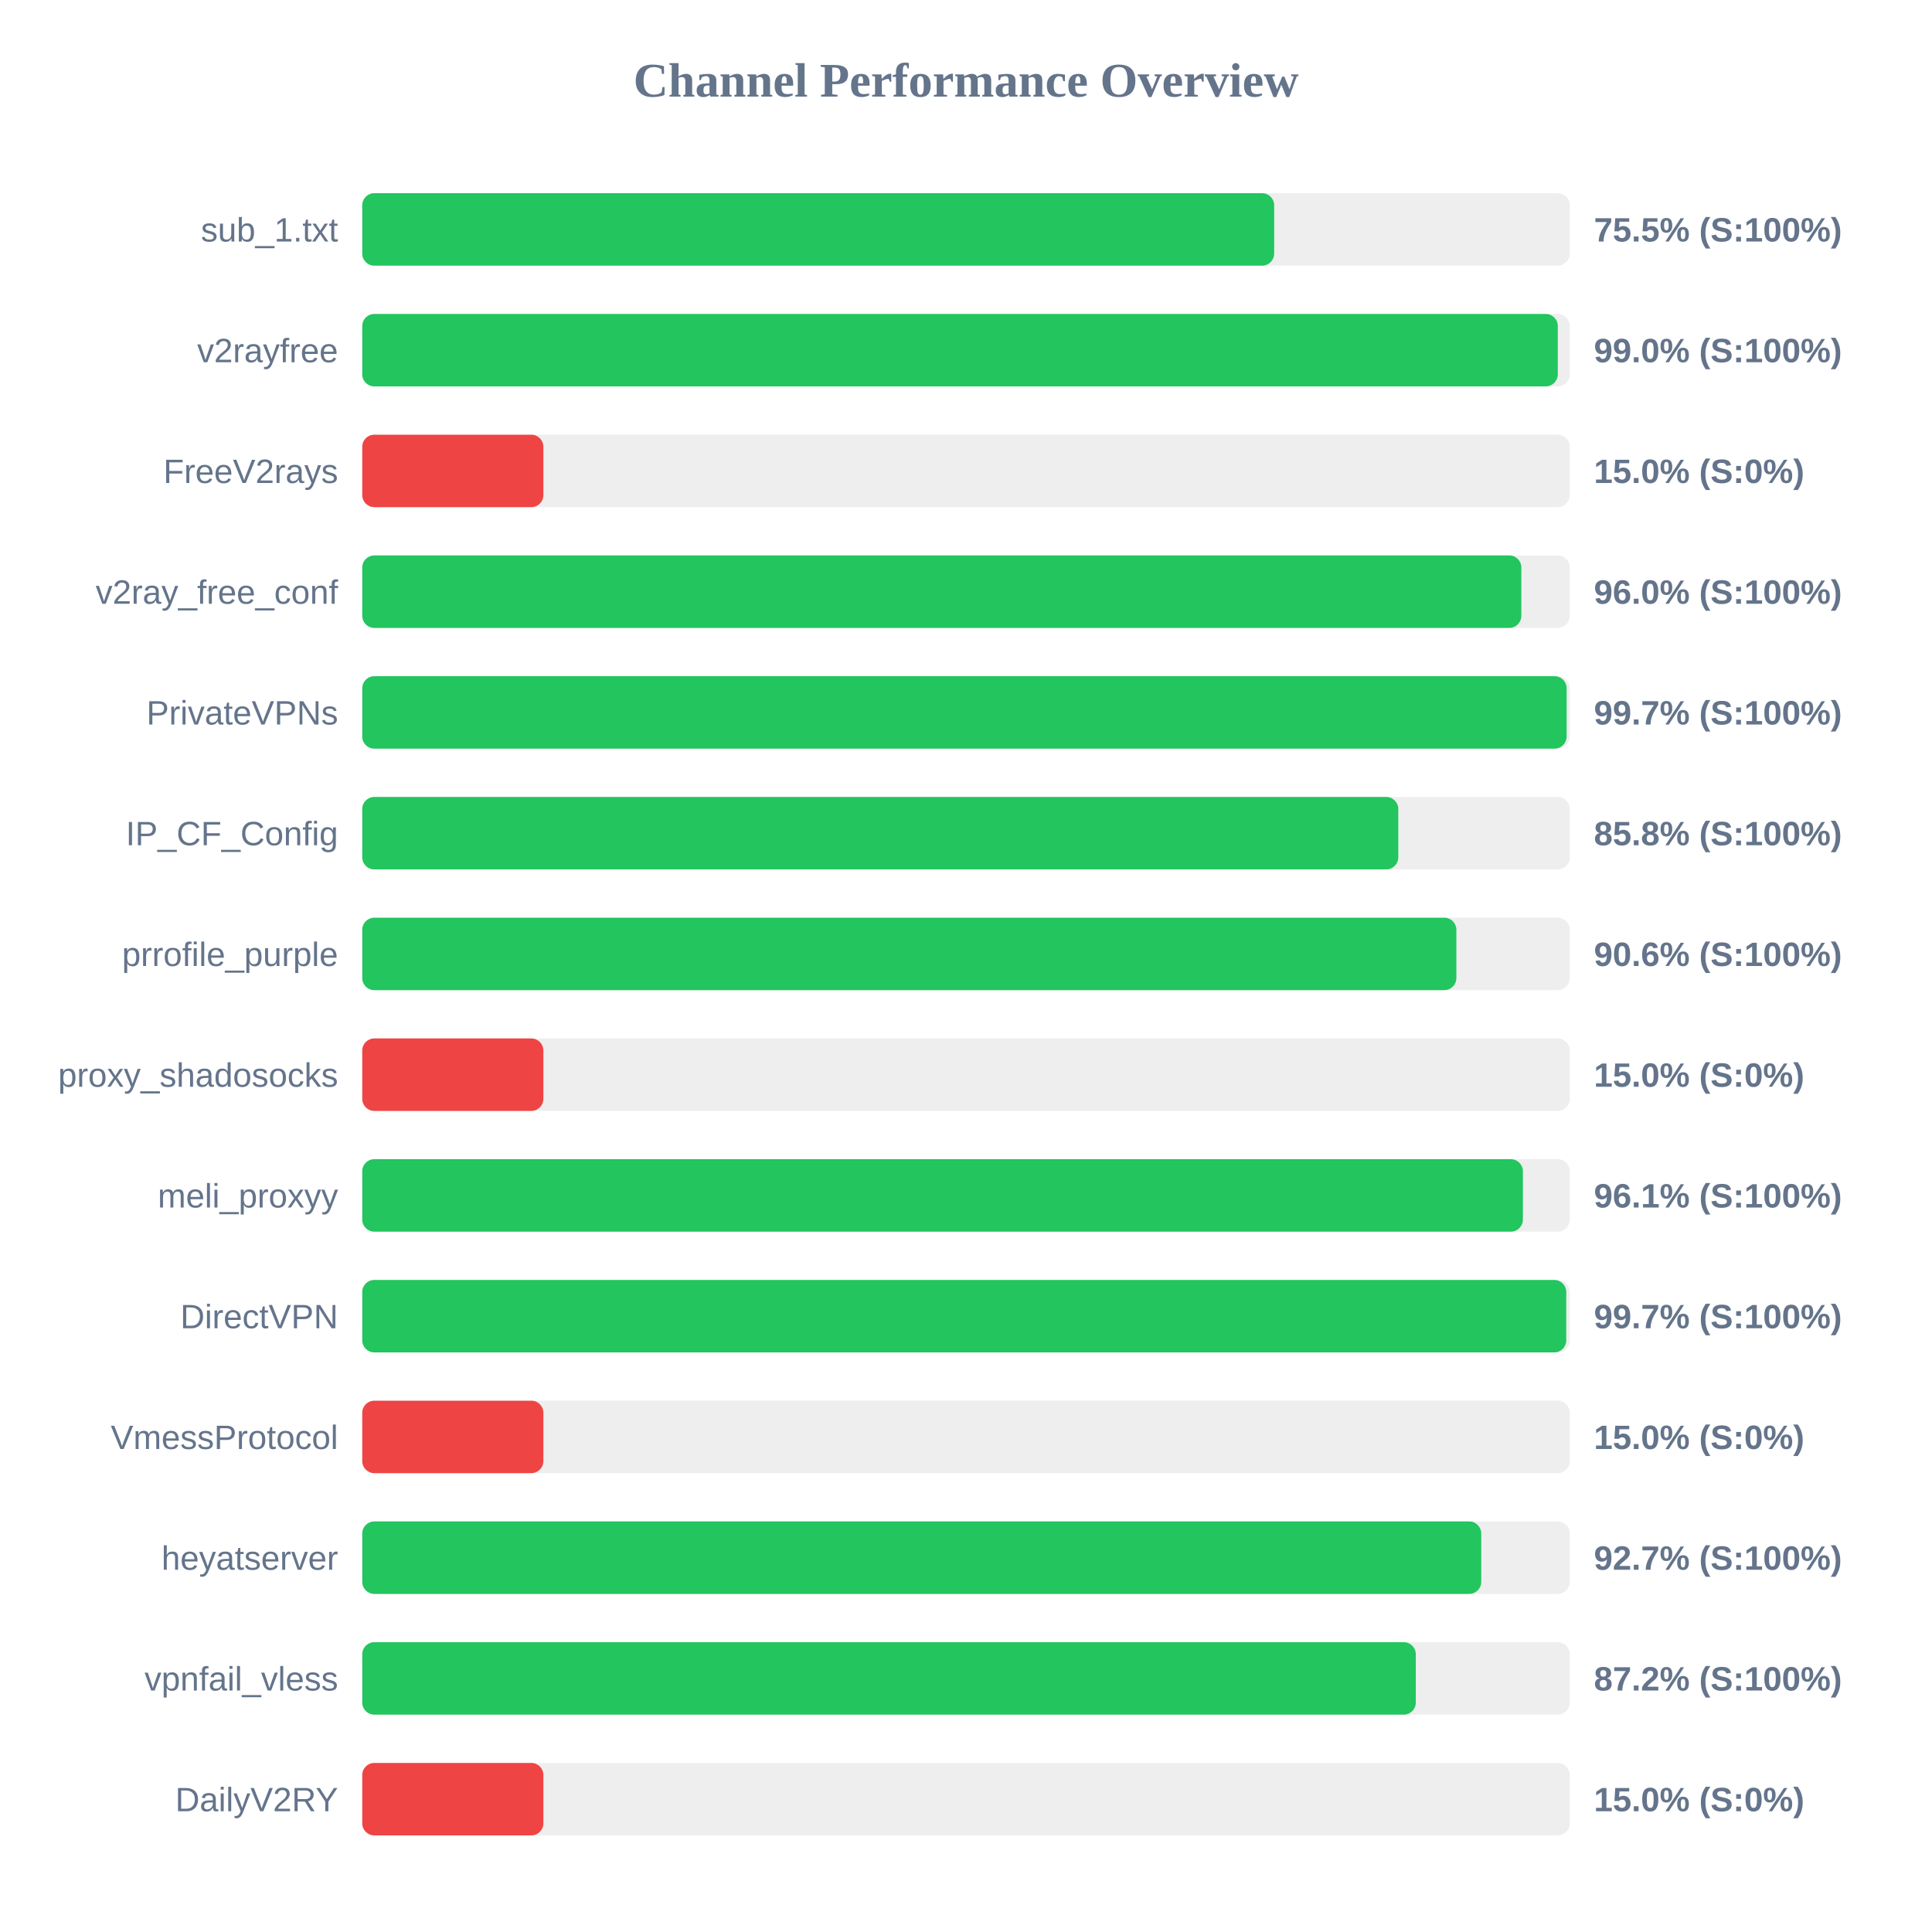
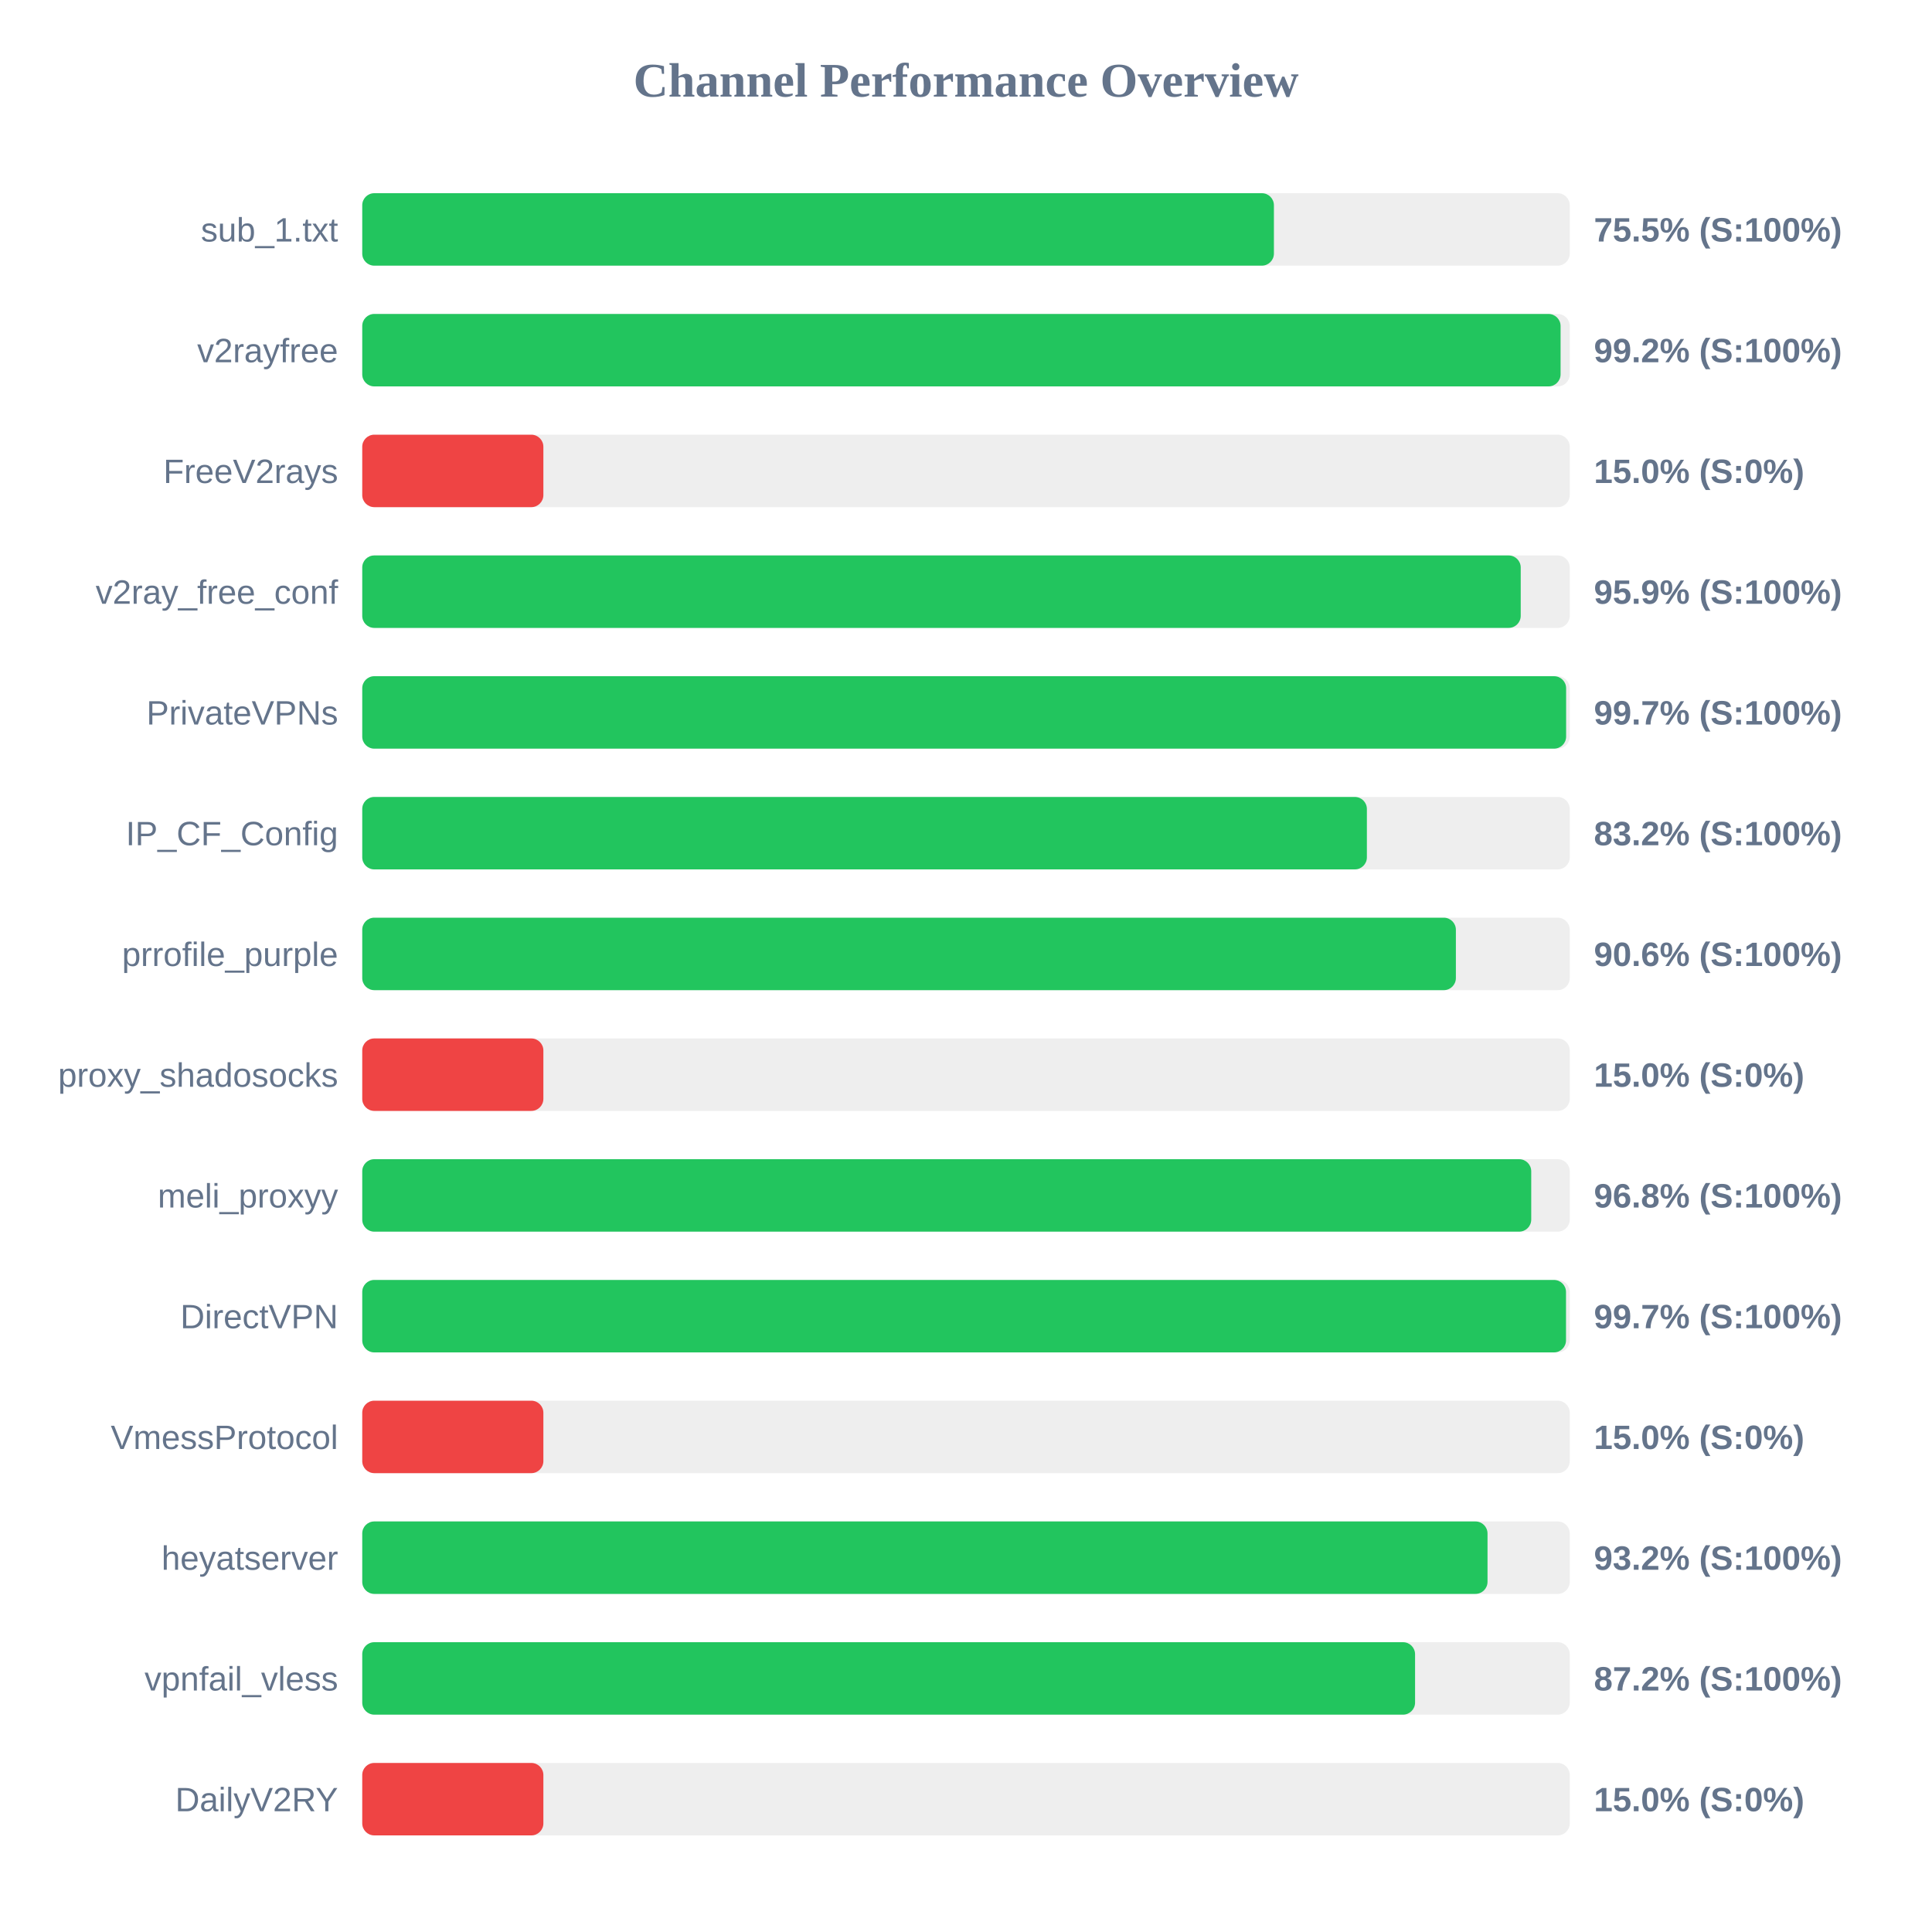
<svg xmlns="http://www.w3.org/2000/svg" width="800" height="800" version="1.1">
  <style>
        .row { font: 14px Arial; fill: #64748b; }
        .score { font: bold 14px Arial; fill: #64748b; }
    </style>
  <text x="400" y="40" text-anchor="middle" font-size="20px" font-weight="bold" fill="#64748b">Channel Performance Overview</text>
  <rect x="150" y="80" width="500" height="30" fill="#eee" rx="5" />
-   <rect x="150" y="80" width="377.6" height="30" fill="#22c55e" rx="5" />
+   <rect x="150" y="80" width="377.5" height="30" fill="#22c55e" rx="5" />
  <text x="140" y="100" text-anchor="end" class="row">sub_1.txt</text>
  <text x="660" y="100" text-anchor="start" class="score">75.5% (S:100%)</text>
  <rect x="150" y="130" width="500" height="30" fill="#eee" rx="5" />
-   <rect x="150" y="130" width="495.05" height="30" fill="#22c55e" rx="5" />
+   <rect x="150" y="130" width="496.2" height="30" fill="#22c55e" rx="5" />
  <text x="140" y="150" text-anchor="end" class="row">v2rayfree</text>
-   <text x="660" y="150" text-anchor="start" class="score">99.0% (S:100%)</text>
+   <text x="660" y="150" text-anchor="start" class="score">99.2% (S:100%)</text>
  <rect x="150" y="180" width="500" height="30" fill="#eee" rx="5" />
  <rect x="150" y="180" width="75.0" height="30" fill="#ef4444" rx="5" />
  <text x="140" y="200" text-anchor="end" class="row">FreeV2rays</text>
  <text x="660" y="200" text-anchor="start" class="score">15.0% (S:0%)</text>
  <rect x="150" y="230" width="500" height="30" fill="#eee" rx="5" />
-   <rect x="150" y="230" width="479.95" height="30" fill="#22c55e" rx="5" />
+   <rect x="150" y="230" width="479.7" height="30" fill="#22c55e" rx="5" />
  <text x="140" y="250" text-anchor="end" class="row">v2ray_free_conf</text>
-   <text x="660" y="250" text-anchor="start" class="score">96.0% (S:100%)</text>
+   <text x="660" y="250" text-anchor="start" class="score">95.9% (S:100%)</text>
  <rect x="150" y="280" width="500" height="30" fill="#eee" rx="5" />
-   <rect x="150" y="280" width="498.7" height="30" fill="#22c55e" rx="5" />
+   <rect x="150" y="280" width="498.5" height="30" fill="#22c55e" rx="5" />
  <text x="140" y="300" text-anchor="end" class="row">PrivateVPNs</text>
  <text x="660" y="300" text-anchor="start" class="score">99.7% (S:100%)</text>
  <rect x="150" y="330" width="500" height="30" fill="#eee" rx="5" />
-   <rect x="150" y="330" width="429.0" height="30" fill="#22c55e" rx="5" />
+   <rect x="150" y="330" width="416.0" height="30" fill="#22c55e" rx="5" />
  <text x="140" y="350" text-anchor="end" class="row">IP_CF_Config</text>
-   <text x="660" y="350" text-anchor="start" class="score">85.8% (S:100%)</text>
+   <text x="660" y="350" text-anchor="start" class="score">83.2% (S:100%)</text>
  <rect x="150" y="380" width="500" height="30" fill="#eee" rx="5" />
-   <rect x="150" y="380" width="453.05" height="30" fill="#22c55e" rx="5" />
+   <rect x="150" y="380" width="452.85" height="30" fill="#22c55e" rx="5" />
  <text x="140" y="400" text-anchor="end" class="row">prrofile_purple</text>
  <text x="660" y="400" text-anchor="start" class="score">90.6% (S:100%)</text>
  <rect x="150" y="430" width="500" height="30" fill="#eee" rx="5" />
  <rect x="150" y="430" width="75.0" height="30" fill="#ef4444" rx="5" />
  <text x="140" y="450" text-anchor="end" class="row">proxy_shadosocks</text>
  <text x="660" y="450" text-anchor="start" class="score">15.0% (S:0%)</text>
  <rect x="150" y="480" width="500" height="30" fill="#eee" rx="5" />
-   <rect x="150" y="480" width="480.6" height="30" fill="#22c55e" rx="5" />
+   <rect x="150" y="480" width="484.05" height="30" fill="#22c55e" rx="5" />
  <text x="140" y="500" text-anchor="end" class="row">meli_proxyy</text>
-   <text x="660" y="500" text-anchor="start" class="score">96.1% (S:100%)</text>
+   <text x="660" y="500" text-anchor="start" class="score">96.8% (S:100%)</text>
  <rect x="150" y="530" width="500" height="30" fill="#eee" rx="5" />
-   <rect x="150" y="530" width="498.55" height="30" fill="#22c55e" rx="5" />
+   <rect x="150" y="530" width="498.45" height="30" fill="#22c55e" rx="5" />
  <text x="140" y="550" text-anchor="end" class="row">DirectVPN</text>
  <text x="660" y="550" text-anchor="start" class="score">99.7% (S:100%)</text>
  <rect x="150" y="580" width="500" height="30" fill="#eee" rx="5" />
  <rect x="150" y="580" width="75.0" height="30" fill="#ef4444" rx="5" />
  <text x="140" y="600" text-anchor="end" class="row">VmessProtocol</text>
  <text x="660" y="600" text-anchor="start" class="score">15.0% (S:0%)</text>
  <rect x="150" y="630" width="500" height="30" fill="#eee" rx="5" />
-   <rect x="150" y="630" width="463.35" height="30" fill="#22c55e" rx="5" />
+   <rect x="150" y="630" width="465.95" height="30" fill="#22c55e" rx="5" />
  <text x="140" y="650" text-anchor="end" class="row">heyatserver</text>
-   <text x="660" y="650" text-anchor="start" class="score">92.7% (S:100%)</text>
+   <text x="660" y="650" text-anchor="start" class="score">93.2% (S:100%)</text>
  <rect x="150" y="680" width="500" height="30" fill="#eee" rx="5" />
-   <rect x="150" y="680" width="436.25" height="30" fill="#22c55e" rx="5" />
+   <rect x="150" y="680" width="435.95" height="30" fill="#22c55e" rx="5" />
  <text x="140" y="700" text-anchor="end" class="row">vpnfail_vless</text>
  <text x="660" y="700" text-anchor="start" class="score">87.2% (S:100%)</text>
  <rect x="150" y="730" width="500" height="30" fill="#eee" rx="5" />
  <rect x="150" y="730" width="75.0" height="30" fill="#ef4444" rx="5" />
  <text x="140" y="750" text-anchor="end" class="row">DailyV2RY</text>
  <text x="660" y="750" text-anchor="start" class="score">15.0% (S:0%)</text>
</svg>
